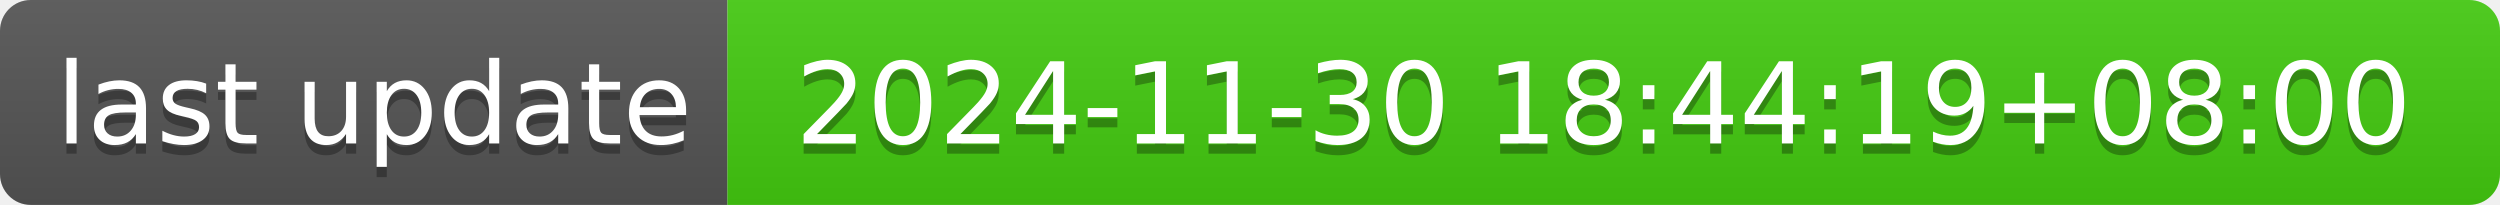
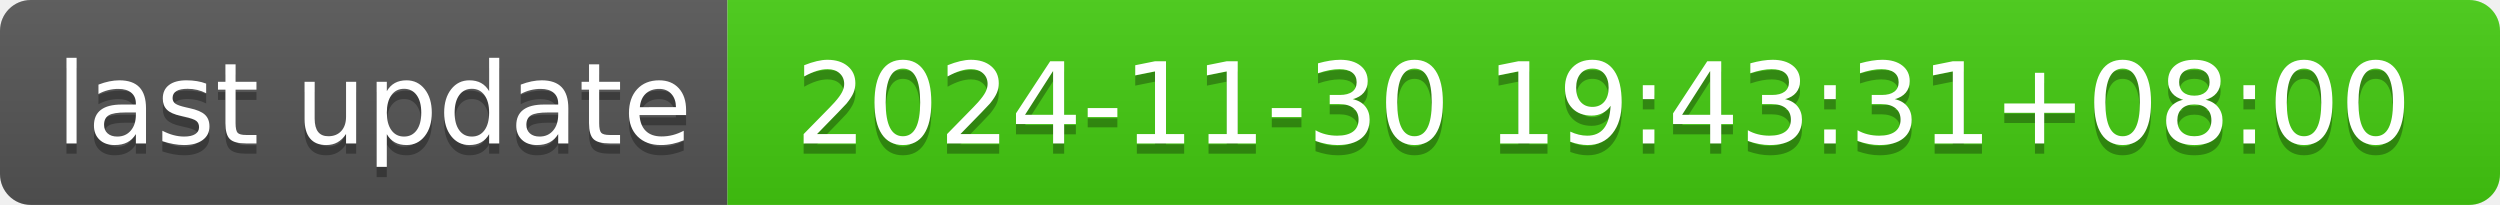
- <svg xmlns="http://www.w3.org/2000/svg" width="244" height="20" role="img" aria-label="last update: 2024-11-30 18:44:19+08:00">
+ <svg xmlns="http://www.w3.org/2000/svg" width="244" height="20" role="img" aria-label="last update: 2024-11-30 19:43:31+08:00">
  <linearGradient id="s" x2="0" y2="100%">
    <stop offset="0" stop-color="#bbb" stop-opacity=".1" />
    <stop offset="1" stop-opacity=".1" />
  </linearGradient>
  <clipPath id="r">
    <rect width="244" height="20" rx="3" fill="#fff" />
  </clipPath>
  <g clip-path="url(#r)">
    <rect width="71" height="20" fill="#555" />
    <rect x="71" width="173" height="20" fill="#4c1" />
    <rect width="244" height="20" fill="url(#s)" />
  </g>
  <g fill="#fff" text-anchor="middle" font-family="Verdana,Geneva,DejaVu Sans,sans-serif" text-rendering="geometricPrecision" font-size="110">
    <text aria-hidden="true" x="365" y="150" fill="#010101" fill-opacity=".3" transform="scale(.1)" textLength="610">last update</text>
    <text x="365" y="140" transform="scale(.1)" fill="#fff" textLength="610">last update</text>
-     <text aria-hidden="true" x="1565" y="150" fill="#010101" fill-opacity=".3" transform="scale(.1)" textLength="1630">2024-11-30 18:44:19+08:00</text>
-     <text x="1565" y="140" transform="scale(.1)" fill="#fff" textLength="1630">2024-11-30 18:44:19+08:00</text>
+     <text aria-hidden="true" x="1565" y="150" fill="#010101" fill-opacity=".3" transform="scale(.1)" textLength="1630">2024-11-30 19:43:31+08:00</text>
+     <text x="1565" y="140" transform="scale(.1)" fill="#fff" textLength="1630">2024-11-30 19:43:31+08:00</text>
  </g>
</svg>
